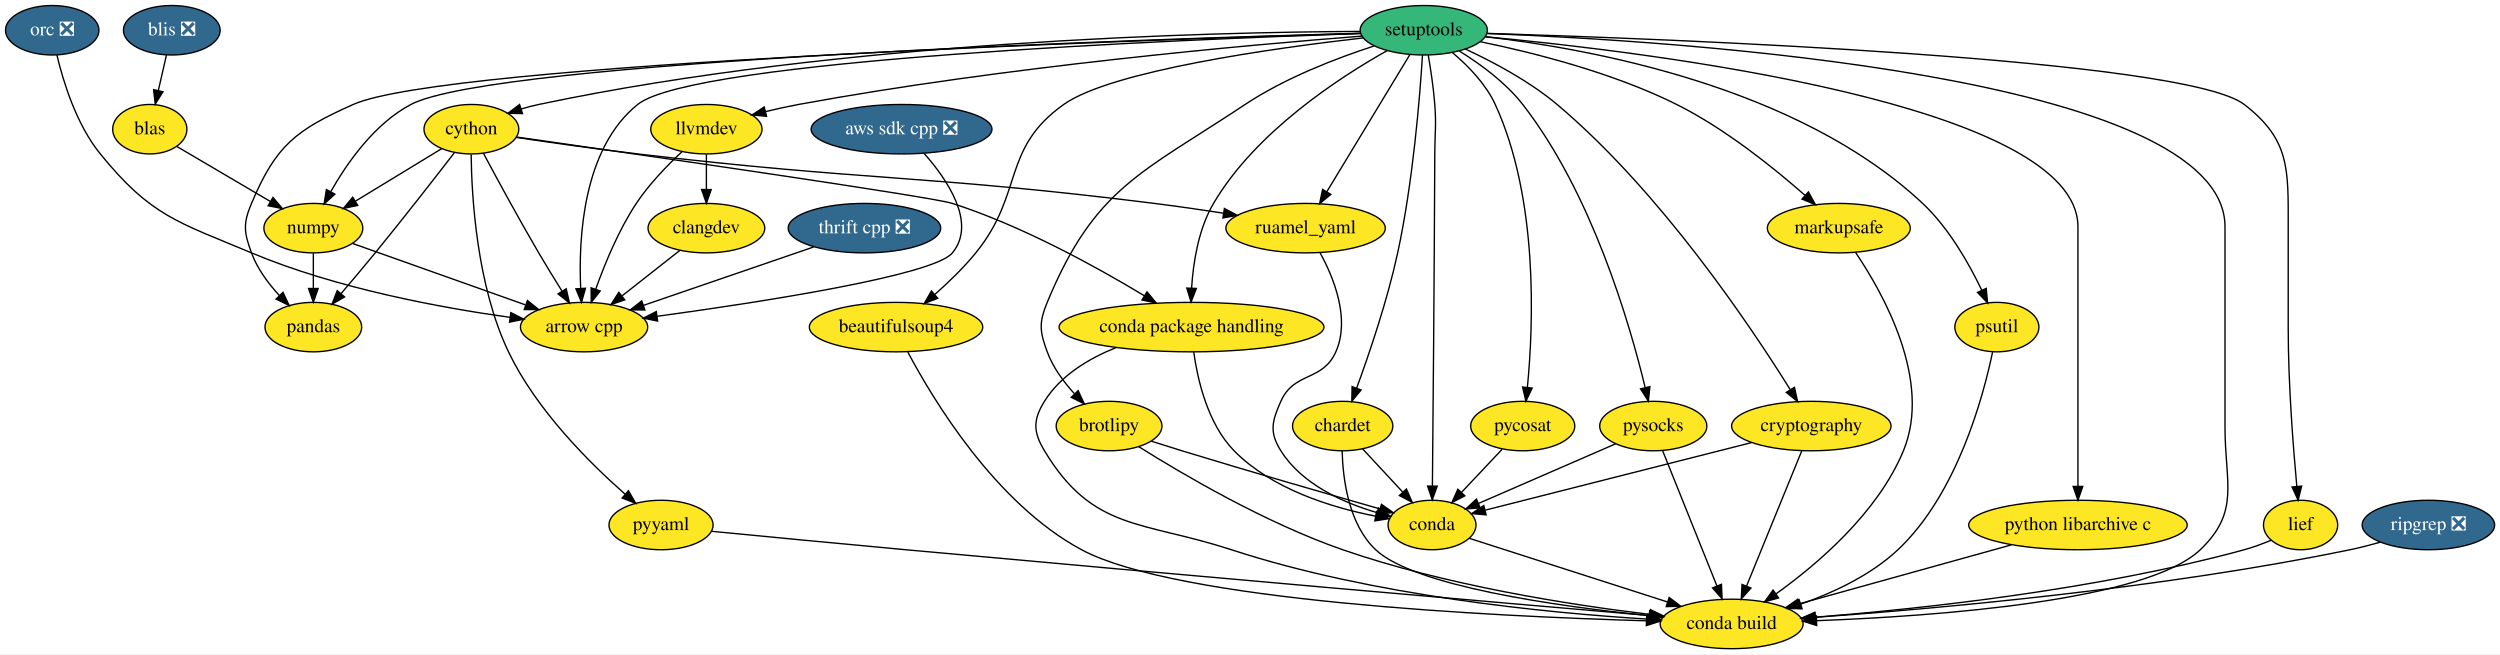
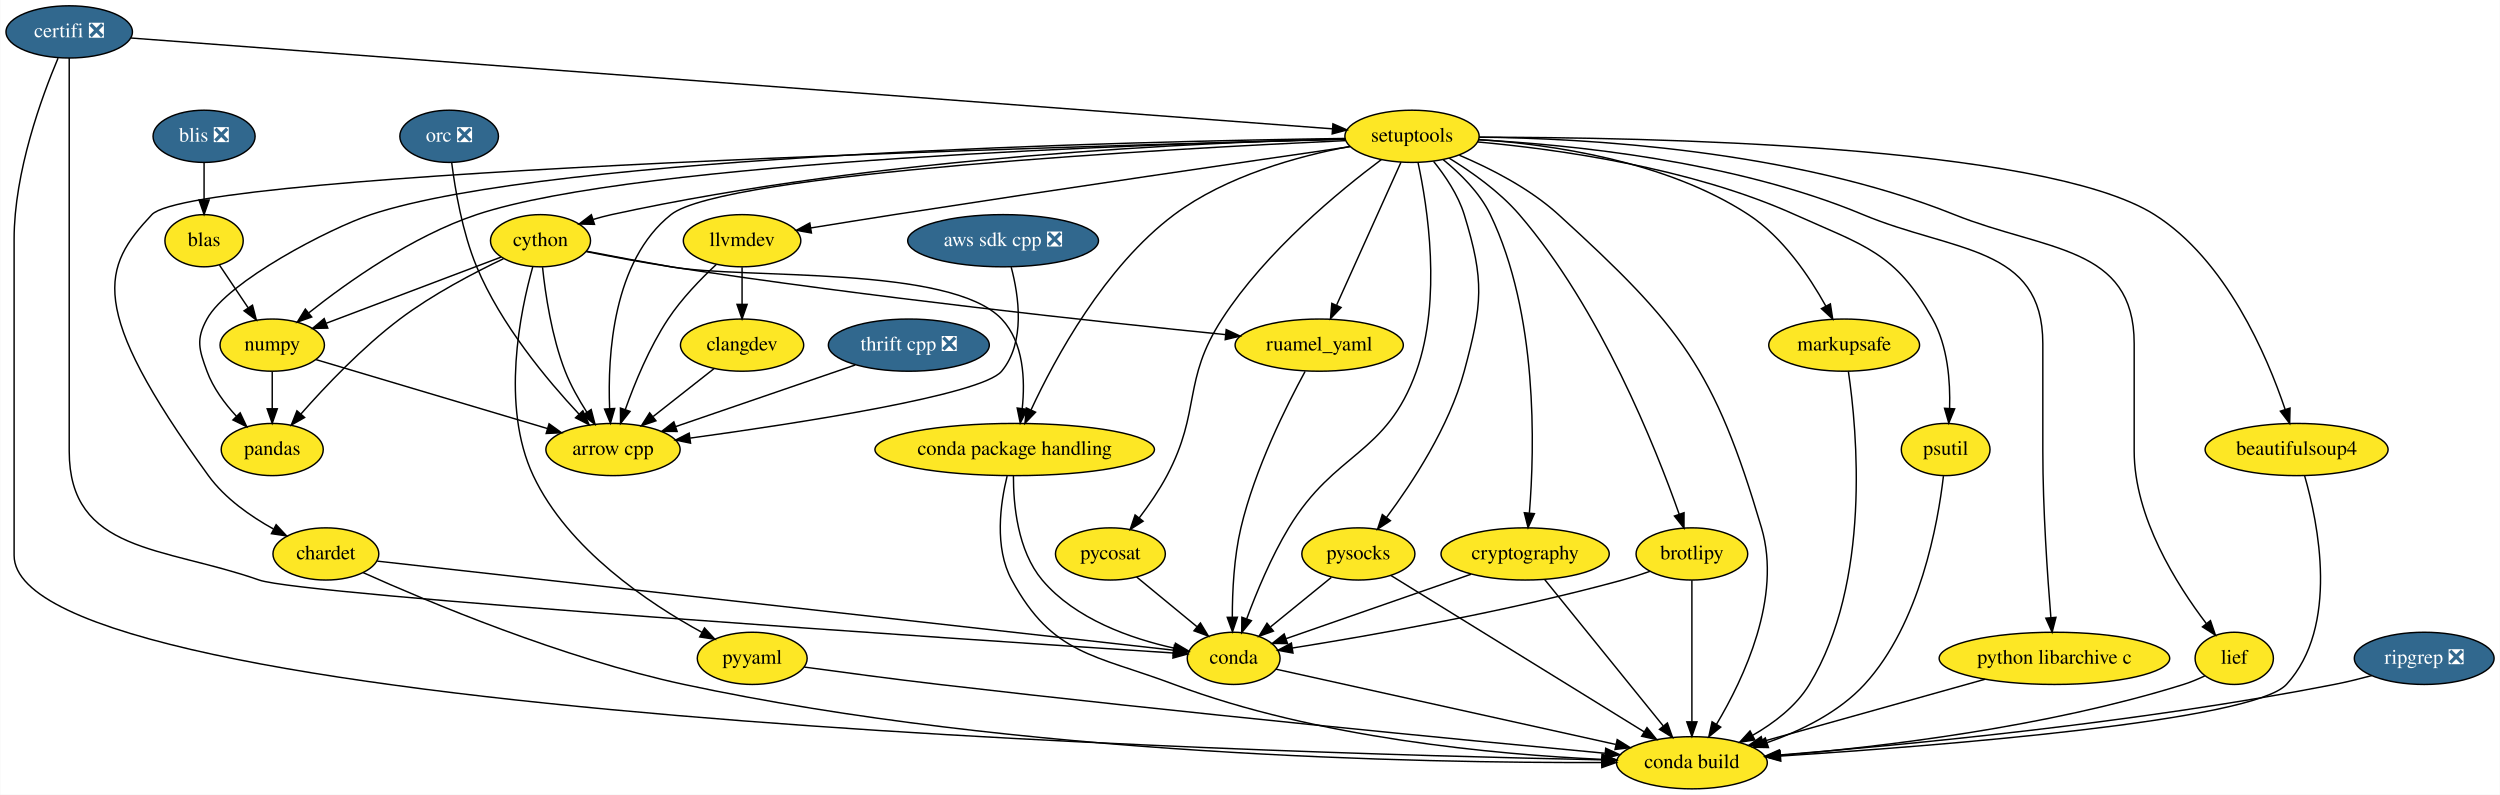
- <svg xmlns="http://www.w3.org/2000/svg" xmlns:xlink="http://www.w3.org/1999/xlink" width="1819pt" height="476pt" viewBox="0.00 0.00 1819.10 476.00">
-   <g id="graph0" class="graph" transform="scale(1 1) rotate(0) translate(4 472)">
-     <polygon fill="white" stroke="transparent" points="-4,4 -4,-472 1815.1,-472 1815.1,4 -4,4" />
+ <svg xmlns="http://www.w3.org/2000/svg" xmlns:xlink="http://www.w3.org/1999/xlink" width="1724pt" height="548pt" viewBox="0.00 0.00 1723.64 548.00">
+   <g id="graph0" class="graph" transform="scale(1 1) rotate(0) translate(4 544)">
+     <polygon fill="white" stroke="transparent" points="-4,4 -4,-544 1719.64,-544 1719.64,4 -4,4" />
    <g id="node1" class="node">
      <g id="a_node1">
        <a xlink:href="https://github.com/conda-forge/arrow-cpp-feedstock" xlink:title="arrow cpp">
-           <ellipse fill="#fde725" stroke="black" cx="421" cy="-234" rx="46.29" ry="18" />
-           <text text-anchor="middle" x="421" y="-230.3" font-family="Times,serif" font-size="14.00">arrow cpp</text>
+           <ellipse fill="#fde725" stroke="black" cx="418.55" cy="-234" rx="46.29" ry="18" />
+           <text text-anchor="middle" x="418.55" y="-230.3" font-family="Times,serif" font-size="14.00">arrow cpp</text>
        </a>
      </g>
    </g>
    <g id="node2" class="node">
      <g id="a_node2">
        <a xlink:href="https://github.com/conda-forge/beautifulsoup4-feedstock" xlink:title="beautifulsoup4">
-           <ellipse fill="#fde725" stroke="black" cx="648" cy="-234" rx="63.09" ry="18" />
-           <text text-anchor="middle" x="648" y="-230.3" font-family="Times,serif" font-size="14.00">beautifulsoup4</text>
+           <ellipse fill="#fde725" stroke="black" cx="1579.55" cy="-234" rx="63.09" ry="18" />
+           <text text-anchor="middle" x="1579.55" y="-230.3" font-family="Times,serif" font-size="14.00">beautifulsoup4</text>
        </a>
      </g>
    </g>
    <g id="node3" class="node">
      <g id="a_node3">
        <a xlink:href="https://github.com/conda-forge/conda-build-feedstock" xlink:title="conda build">
-           <ellipse fill="#fde725" stroke="black" cx="1256" cy="-18" rx="52" ry="18" />
-           <text text-anchor="middle" x="1256" y="-14.3" font-family="Times,serif" font-size="14.00">conda build</text>
+           <ellipse fill="#fde725" stroke="black" cx="1162.55" cy="-18" rx="52" ry="18" />
+           <text text-anchor="middle" x="1162.55" y="-14.3" font-family="Times,serif" font-size="14.00">conda build</text>
        </a>
      </g>
    </g>
    <g id="edge1" class="edge">
-       <path fill="none" stroke="black" d="M656.53,-215.92C674.56,-181.83 720.16,-105.71 783,-72 852.64,-34.65 1082.28,-23.52 1193.94,-20.29" />
-       <polygon fill="black" stroke="black" points="1194.15,-23.78 1204.05,-20.01 1193.95,-16.79 1194.15,-23.78" />
+       <path fill="none" stroke="black" d="M1585.05,-216.03C1594.43,-183.45 1609.16,-111.87 1572.55,-72 1549.35,-46.75 1332.35,-29.66 1223.79,-22.62" />
+       <polygon fill="black" stroke="black" points="1223.84,-19.12 1213.63,-21.97 1223.39,-26.11 1223.84,-19.12" />
    </g>
    <g id="node4" class="node">
      <g id="a_node4">
        <a xlink:href="https://github.com/conda-forge/brotlipy-feedstock" xlink:title="brotlipy">
-           <ellipse fill="#fde725" stroke="black" cx="803" cy="-162" rx="38.5" ry="18" />
-           <text text-anchor="middle" x="803" y="-158.3" font-family="Times,serif" font-size="14.00">brotlipy</text>
+           <ellipse fill="#fde725" stroke="black" cx="1162.55" cy="-162" rx="38.5" ry="18" />
+           <text text-anchor="middle" x="1162.55" y="-158.3" font-family="Times,serif" font-size="14.00">brotlipy</text>
        </a>
      </g>
    </g>
    <g id="edge2" class="edge">
-       <path fill="none" stroke="black" d="M824.6,-146.99C855.99,-127.26 916.66,-91.53 973,-72 1047.74,-46.09 1138.22,-31.96 1196.42,-24.95" />
-       <polygon fill="black" stroke="black" points="1197.02,-28.4 1206.54,-23.76 1196.2,-21.45 1197.02,-28.4" />
+       <path fill="none" stroke="black" d="M1162.55,-143.87C1162.55,-119.67 1162.55,-75.21 1162.55,-46.39" />
+       <polygon fill="black" stroke="black" points="1166.05,-46.19 1162.55,-36.19 1159.05,-46.19 1166.05,-46.19" />
    </g>
    <g id="node5" class="node">
      <g id="a_node5">
        <a xlink:href="https://github.com/conda-forge/conda-feedstock" xlink:title="conda">
-           <ellipse fill="#fde725" stroke="black" cx="1038" cy="-90" rx="32" ry="18" />
-           <text text-anchor="middle" x="1038" y="-86.3" font-family="Times,serif" font-size="14.00">conda</text>
+           <ellipse fill="#fde725" stroke="black" cx="846.55" cy="-90" rx="32" ry="18" />
+           <text text-anchor="middle" x="846.55" y="-86.3" font-family="Times,serif" font-size="14.00">conda</text>
        </a>
      </g>
    </g>
    <g id="edge3" class="edge">
-       <path fill="none" stroke="black" d="M833.78,-150.97C841.06,-148.64 848.79,-146.2 856,-144 905.62,-128.82 963.16,-112.23 1000.04,-101.73" />
-       <polygon fill="black" stroke="black" points="1001.21,-105.04 1009.87,-98.94 999.29,-98.3 1001.21,-105.04" />
+       <path fill="none" stroke="black" d="M1133.57,-149.98C1127.35,-147.82 1120.77,-145.71 1114.55,-144 1035,-122.17 939.86,-105.54 887.01,-97.12" />
+       <polygon fill="black" stroke="black" points="887.45,-93.65 877.02,-95.55 886.36,-100.56 887.45,-93.65" />
    </g>
    <g id="edge4" class="edge">
-       <path fill="none" stroke="black" d="M1065.17,-80.28C1101.25,-68.69 1165.51,-48.06 1209.41,-33.96" />
-       <polygon fill="black" stroke="black" points="1210.55,-37.27 1219,-30.88 1208.41,-30.61 1210.55,-37.27" />
+       <path fill="none" stroke="black" d="M875.71,-82.54C929.04,-70.73 1042.99,-45.48 1110.1,-30.62" />
+       <polygon fill="black" stroke="black" points="1111.05,-33.99 1120.05,-28.41 1109.53,-27.16 1111.05,-33.99" />
    </g>
    <g id="node6" class="node">
      <g id="a_node6">
-         <a xlink:href="https://github.com/conda-forge/chardet-feedstock" xlink:title="chardet">
-           <ellipse fill="#fde725" stroke="black" cx="973" cy="-162" rx="36.5" ry="18" />
-           <text text-anchor="middle" x="973" y="-158.3" font-family="Times,serif" font-size="14.00">chardet</text>
+         <a xlink:href="https://github.com/conda-forge/certifi-feedstock/pull/62" xlink:title="certifi ❎">
+           <ellipse fill="#31688e" stroke="black" cx="43.55" cy="-522" rx="43.59" ry="18" />
+           <text text-anchor="middle" x="43.55" y="-518.3" font-family="Times,serif" font-size="14.00" fill="white">certifi ❎</text>
        </a>
      </g>
    </g>
    <g id="edge5" class="edge">
-       <path fill="none" stroke="black" d="M972.6,-143.93C973.1,-123.77 977.18,-90.64 997,-72 1025.19,-45.5 1128.58,-30.92 1195.9,-24.05" />
-       <polygon fill="black" stroke="black" points="1196.36,-27.52 1205.97,-23.05 1195.67,-20.55 1196.36,-27.52" />
+       <path fill="none" stroke="black" d="M35.86,-503.91C24.75,-477.62 5.55,-425.45 5.55,-379 5.55,-379 5.55,-379 5.55,-161 5.55,-49.7 859.86,-24.83 1100.27,-20.03" />
+       <polygon fill="black" stroke="black" points="1100.65,-23.53 1110.58,-19.83 1100.52,-16.53 1100.65,-23.53" />
    </g>
    <g id="edge6" class="edge">
-       <path fill="none" stroke="black" d="M987.43,-145.46C996.01,-136.22 1007.06,-124.32 1016.64,-114" />
-       <polygon fill="black" stroke="black" points="1019.37,-116.2 1023.61,-106.49 1014.25,-111.44 1019.37,-116.2" />
+       <path fill="none" stroke="black" d="M43.55,-503.95C43.55,-477.29 43.55,-424.11 43.55,-379 43.55,-379 43.55,-379 43.55,-233 43.55,-162.61 108.13,-167.32 174.55,-144 204.37,-133.53 662.66,-102.97 804.82,-93.7" />
+       <polygon fill="black" stroke="black" points="805.14,-97.19 814.89,-93.04 804.68,-90.2 805.14,-97.19" />
    </g>
    <g id="node7" class="node">
      <g id="a_node7">
-         <a xlink:href="https://github.com/conda-forge/cython-feedstock" xlink:title="cython">
-           <ellipse fill="#fde725" stroke="black" cx="339" cy="-378" rx="34.5" ry="18" />
-           <text text-anchor="middle" x="339" y="-374.3" font-family="Times,serif" font-size="14.00">cython</text>
+         <a xlink:href="https://github.com/conda-forge/setuptools-feedstock" xlink:title="setuptools">
+           <ellipse fill="#fde725" stroke="black" cx="969.55" cy="-450" rx="46.29" ry="18" />
+           <text text-anchor="middle" x="969.55" y="-446.3" font-family="Times,serif" font-size="14.00">setuptools</text>
        </a>
      </g>
    </g>
    <g id="edge7" class="edge">
-       <path fill="none" stroke="black" d="M347.77,-360.45C357.38,-342.46 373.37,-312.96 388,-288 393.37,-278.84 399.46,-268.93 404.94,-260.18" />
-       <polygon fill="black" stroke="black" points="407.99,-261.9 410.36,-251.57 402.07,-258.16 407.99,-261.9" />
+       <path fill="none" stroke="black" d="M86.05,-517.79C236.77,-506.39 745.69,-467.92 914.57,-455.16" />
+       <polygon fill="black" stroke="black" points="915.02,-458.63 924.73,-454.39 914.49,-451.65 915.02,-458.63" />
+     </g>
+     <g id="edge8" class="edge">
+       <path fill="none" stroke="black" d="M923.67,-447.03C805,-441.54 494.64,-424.59 458.55,-396 418.48,-364.26 414.74,-299.15 416.22,-262.19" />
+       <polygon fill="black" stroke="black" points="419.72,-262.31 416.78,-252.13 412.73,-261.92 419.72,-262.31" />
+     </g>
+     <g id="edge9" class="edge">
+       <path fill="none" stroke="black" d="M1016.02,-449.36C1127.17,-449.4 1404.77,-444.52 1481.55,-396 1530.98,-364.76 1559.15,-298.69 1571.66,-261.63" />
+       <polygon fill="black" stroke="black" points="1575.02,-262.59 1574.77,-252 1568.36,-260.44 1575.02,-262.59" />
+     </g>
+     <g id="edge10" class="edge">
+       <path fill="none" stroke="black" d="M1002.2,-436.94C1023.39,-427.97 1050.65,-414.15 1070.55,-396 1155.07,-318.9 1178.1,-289.7 1210.55,-180 1224.7,-132.14 1198.49,-76.33 1179.55,-44.58" />
+       <polygon fill="black" stroke="black" points="1182.43,-42.59 1174.2,-35.91 1176.47,-46.26 1182.43,-42.59" />
+     </g>
+     <g id="edge11" class="edge">
+       <path fill="none" stroke="black" d="M995.23,-434.87C1010.69,-425.41 1029.94,-411.81 1043.55,-396 1099.47,-331.03 1137.61,-235.22 1153.8,-189.35" />
+       <polygon fill="black" stroke="black" points="1157.13,-190.43 1157.09,-179.84 1150.51,-188.14 1157.13,-190.43" />
+     </g>
+     <g id="edge12" class="edge">
+       <path fill="none" stroke="black" d="M973.69,-431.92C980.18,-401.81 990.26,-337.78 972.55,-288 951.79,-229.67 916.57,-232.99 884.55,-180 872.45,-159.98 862.27,-135.42 855.5,-117.17" />
+       <polygon fill="black" stroke="black" points="858.79,-115.97 852.1,-107.75 852.21,-118.34 858.79,-115.97" />
    </g>
    <g id="node8" class="node">
      <g id="a_node8">
-         <a xlink:href="https://github.com/conda-forge/numpy-feedstock" xlink:title="numpy">
-           <ellipse fill="#fde725" stroke="black" cx="224" cy="-306" rx="36" ry="18" />
-           <text text-anchor="middle" x="224" y="-302.3" font-family="Times,serif" font-size="14.00">numpy</text>
-         </a>
-       </g>
-     </g>
-     <g id="edge8" class="edge">
-       <path fill="none" stroke="black" d="M317.37,-363.83C299.65,-353.05 274.37,-337.66 254.58,-325.62" />
-       <polygon fill="black" stroke="black" points="256.29,-322.56 245.92,-320.35 252.65,-328.53 256.29,-322.56" />
+         <a xlink:href="https://github.com/conda-forge/chardet-feedstock" xlink:title="chardet">
+           <ellipse fill="#fde725" stroke="black" cx="220.55" cy="-162" rx="36.5" ry="18" />
+           <text text-anchor="middle" x="220.55" y="-158.3" font-family="Times,serif" font-size="14.00">chardet</text>
+         </a>
+       </g>
+     </g>
+     <g id="edge13" class="edge">
+       <path fill="none" stroke="black" d="M923.62,-447.92C748.22,-443.6 128.98,-426.22 100.55,-396 66.57,-359.88 54.91,-332.58 139.55,-216 150.94,-200.31 168.51,-188 184.38,-179.21" />
+       <polygon fill="black" stroke="black" points="186.24,-182.18 193.47,-174.44 182.99,-175.99 186.24,-182.18" />
    </g>
    <g id="node9" class="node">
      <g id="a_node9">
-         <a xlink:href="https://github.com/conda-forge/pandas-feedstock" xlink:title="pandas">
-           <ellipse fill="#fde725" stroke="black" cx="224" cy="-234" rx="35.19" ry="18" />
-           <text text-anchor="middle" x="224" y="-230.3" font-family="Times,serif" font-size="14.00">pandas</text>
-         </a>
-       </g>
-     </g>
-     <g id="edge9" class="edge">
-       <path fill="none" stroke="black" d="M326.79,-361.1C312.95,-343.19 289.65,-313.27 269,-288 260.97,-278.17 251.94,-267.47 244.09,-258.27" />
-       <polygon fill="black" stroke="black" points="246.71,-255.96 237.55,-250.64 241.39,-260.51 246.71,-255.96" />
+         <a xlink:href="https://github.com/conda-forge/cython-feedstock" xlink:title="cython">
+           <ellipse fill="#fde725" stroke="black" cx="368.55" cy="-378" rx="34.5" ry="18" />
+           <text text-anchor="middle" x="368.55" y="-374.3" font-family="Times,serif" font-size="14.00">cython</text>
+         </a>
+       </g>
+     </g>
+     <g id="edge14" class="edge">
+       <path fill="none" stroke="black" d="M923.54,-448.27C828.11,-445.95 602.14,-436.28 417.55,-396 413.39,-395.09 409.1,-393.94 404.86,-392.67" />
+       <polygon fill="black" stroke="black" points="405.77,-389.28 395.17,-389.53 403.61,-395.94 405.77,-389.28" />
    </g>
    <g id="node10" class="node">
      <g id="a_node10">
-         <a xlink:href="https://github.com/conda-forge/pyyaml-feedstock" xlink:title="pyyaml">
-           <ellipse fill="#fde725" stroke="black" cx="477" cy="-90" rx="37.89" ry="18" />
-           <text text-anchor="middle" x="477" y="-86.3" font-family="Times,serif" font-size="14.00">pyyaml</text>
-         </a>
-       </g>
-     </g>
-     <g id="edge10" class="edge">
-       <path fill="none" stroke="black" d="M338.83,-359.62C339.18,-329.05 342.89,-264.32 366,-216 386.2,-173.77 425.02,-135.12 450.97,-112.32" />
-       <polygon fill="black" stroke="black" points="453.28,-114.94 458.57,-105.76 448.71,-109.64 453.28,-114.94" />
+         <a xlink:href="https://github.com/conda-forge/numpy-feedstock" xlink:title="numpy">
+           <ellipse fill="#fde725" stroke="black" cx="183.55" cy="-306" rx="36" ry="18" />
+           <text text-anchor="middle" x="183.55" y="-302.3" font-family="Times,serif" font-size="14.00">numpy</text>
+         </a>
+       </g>
+     </g>
+     <g id="edge15" class="edge">
+       <path fill="none" stroke="black" d="M923.57,-448.06C795.34,-444.99 435.91,-433.21 324.55,-396 280.2,-381.18 235.68,-349.63 208.87,-328.36" />
+       <polygon fill="black" stroke="black" points="210.78,-325.41 200.8,-321.85 206.38,-330.86 210.78,-325.41" />
    </g>
    <g id="node11" class="node">
      <g id="a_node11">
-         <a xlink:href="https://github.com/conda-forge/ruamel_yaml-feedstock" xlink:title="ruamel_yaml">
-           <ellipse fill="#fde725" stroke="black" cx="946" cy="-306" rx="58" ry="18" />
-           <text text-anchor="middle" x="946" y="-302.3" font-family="Times,serif" font-size="14.00">ruamel_yaml</text>
-         </a>
-       </g>
-     </g>
-     <g id="edge11" class="edge">
-       <path fill="none" stroke="black" d="M371.56,-372.03C395.89,-368.41 429.98,-363.54 460,-360 626.72,-340.32 669.42,-344.83 836,-324 852.36,-321.95 870.02,-319.39 886.31,-316.87" />
-       <polygon fill="black" stroke="black" points="886.92,-320.32 896.26,-315.31 885.83,-313.4 886.92,-320.32" />
+         <a xlink:href="https://github.com/conda-forge/pandas-feedstock" xlink:title="pandas">
+           <ellipse fill="#fde725" stroke="black" cx="183.55" cy="-234" rx="35.19" ry="18" />
+           <text text-anchor="middle" x="183.55" y="-230.3" font-family="Times,serif" font-size="14.00">pandas</text>
+         </a>
+       </g>
+     </g>
+     <g id="edge16" class="edge">
+       <path fill="none" stroke="black" d="M923.37,-448.53C785.24,-446.65 376.99,-437.64 251.55,-396 223.29,-386.62 152.87,-350.11 138.55,-324 130.85,-309.97 133.03,-303.02 138.55,-288 142.79,-276.43 150.81,-265.66 158.92,-256.89" />
+       <polygon fill="black" stroke="black" points="161.44,-259.31 165.97,-249.73 156.46,-254.4 161.44,-259.31" />
    </g>
    <g id="node12" class="node">
      <g id="a_node12">
-         <a xlink:href="https://github.com/conda-forge/conda-package-handling-feedstock" xlink:title="conda package handling">
-           <ellipse fill="#fde725" stroke="black" cx="863" cy="-234" rx="96.38" ry="18" />
-           <text text-anchor="middle" x="863" y="-230.3" font-family="Times,serif" font-size="14.00">conda package handling</text>
-         </a>
-       </g>
-     </g>
-     <g id="edge12" class="edge">
-       <path fill="none" stroke="black" d="M371.81,-372.32C455.96,-360.29 673.92,-328.86 689,-324 740.14,-307.53 794.59,-277.38 828.69,-256.78" />
-       <polygon fill="black" stroke="black" points="830.62,-259.7 837.32,-251.5 826.96,-253.73 830.62,-259.7" />
-     </g>
-     <g id="edge13" class="edge">
-       <path fill="none" stroke="black" d="M252.65,-294.82C285.66,-283.09 340.24,-263.7 378.27,-250.18" />
-       <polygon fill="black" stroke="black" points="379.79,-253.36 388.04,-246.71 377.45,-246.76 379.79,-253.36" />
-     </g>
-     <g id="edge14" class="edge">
-       <path fill="none" stroke="black" d="M224,-287.7C224,-279.98 224,-270.71 224,-262.11" />
-       <polygon fill="black" stroke="black" points="227.5,-262.1 224,-252.1 220.5,-262.1 227.5,-262.1" />
-     </g>
-     <g id="edge15" class="edge">
-       <path fill="none" stroke="black" d="M513.47,-85.44C549.44,-81.94 606,-76.5 655,-72 853.05,-53.81 1087.93,-33.45 1196.06,-24.14" />
-       <polygon fill="black" stroke="black" points="1196.46,-27.62 1206.12,-23.28 1195.86,-20.65 1196.46,-27.62" />
-     </g>
-     <g id="edge16" class="edge">
-       <path fill="none" stroke="black" d="M956.6,-288.02C966.6,-269.66 978.62,-239.85 968,-216 958.27,-194.15 937.73,-201.85 928,-180 921.49,-165.38 919.49,-157.55 928,-144 943.26,-119.7 973.14,-106.28 997.9,-99.03" />
-       <polygon fill="black" stroke="black" points="999.05,-102.35 1007.8,-96.37 997.23,-95.59 999.05,-102.35" />
+         <a xlink:href="https://github.com/conda-forge/ruamel_yaml-feedstock" xlink:title="ruamel_yaml">
+           <ellipse fill="#fde725" stroke="black" cx="905.55" cy="-306" rx="58" ry="18" />
+           <text text-anchor="middle" x="905.55" y="-302.3" font-family="Times,serif" font-size="14.00">ruamel_yaml</text>
+         </a>
+       </g>
    </g>
    <g id="edge17" class="edge">
-       <path fill="none" stroke="black" d="M808.06,-219.08C788.12,-211.08 767.64,-198.76 756,-180 747.56,-166.41 747.75,-157.71 756,-144 791.28,-85.41 826.99,-93.24 892,-72 994.91,-38.38 1121.15,-26.05 1194.69,-21.55" />
-       <polygon fill="black" stroke="black" points="1194.93,-25.04 1204.71,-20.97 1194.52,-18.05 1194.93,-25.04" />
-     </g>
-     <g id="edge18" class="edge">
-       <path fill="none" stroke="black" d="M864.59,-215.98C867.32,-196.19 874.62,-163.72 894,-144 921.46,-116.05 964.9,-102.72 996.89,-96.44" />
-       <polygon fill="black" stroke="black" points="997.63,-99.87 1006.84,-94.64 996.38,-92.98 997.63,-99.87" />
+       <path fill="none" stroke="black" d="M961.95,-432.15C950.99,-407.84 930.63,-362.66 917.6,-333.75" />
+       <polygon fill="black" stroke="black" points="920.63,-331.95 913.33,-324.27 914.25,-334.82 920.63,-331.95" />
    </g>
    <g id="node13" class="node">
      <g id="a_node13">
-         <a xlink:href="https://github.com/conda-forge/markupsafe-feedstock" xlink:title="markupsafe">
-           <ellipse fill="#fde725" stroke="black" cx="1334" cy="-306" rx="52" ry="18" />
-           <text text-anchor="middle" x="1334" y="-302.3" font-family="Times,serif" font-size="14.00">markupsafe</text>
-         </a>
-       </g>
-     </g>
-     <g id="edge19" class="edge">
-       <path fill="none" stroke="black" d="M1346.3,-288.14C1366.41,-258.37 1402.06,-194.84 1381,-144 1362.32,-98.9 1318.6,-61.59 1288.17,-39.8" />
-       <polygon fill="black" stroke="black" points="1290.17,-36.93 1279.97,-34.07 1286.16,-42.67 1290.17,-36.93" />
+         <a xlink:href="https://github.com/conda-forge/conda-package-handling-feedstock" xlink:title="conda package handling">
+           <ellipse fill="#fde725" stroke="black" cx="695.55" cy="-234" rx="96.38" ry="18" />
+           <text text-anchor="middle" x="695.55" y="-230.3" font-family="Times,serif" font-size="14.00">conda package handling</text>
+         </a>
+       </g>
+     </g>
+     <g id="edge18" class="edge">
+       <path fill="none" stroke="black" d="M926.61,-443.02C891.29,-436.36 841.37,-422.79 805.55,-396 757.59,-360.15 723.39,-296.98 706.83,-261.36" />
+       <polygon fill="black" stroke="black" points="709.95,-259.75 702.63,-252.09 703.57,-262.64 709.95,-259.75" />
    </g>
    <g id="node14" class="node">
      <g id="a_node14">
-         <a xlink:href="https://github.com/conda-forge/psutil-feedstock" xlink:title="psutil">
-           <ellipse fill="#fde725" stroke="black" cx="1449" cy="-234" rx="30.59" ry="18" />
-           <text text-anchor="middle" x="1449" y="-230.3" font-family="Times,serif" font-size="14.00">psutil</text>
-         </a>
-       </g>
-     </g>
-     <g id="edge20" class="edge">
-       <path fill="none" stroke="black" d="M1445.89,-215.9C1439.12,-183.43 1420.06,-112.47 1377,-72 1357.25,-53.43 1329.93,-40.71 1306.26,-32.4" />
-       <polygon fill="black" stroke="black" points="1307.3,-29.05 1296.71,-29.21 1305.08,-35.69 1307.3,-29.05" />
+         <a xlink:href="https://github.com/conda-forge/markupsafe-feedstock" xlink:title="markupsafe">
+           <ellipse fill="#fde725" stroke="black" cx="1267.55" cy="-306" rx="52" ry="18" />
+           <text text-anchor="middle" x="1267.55" y="-302.3" font-family="Times,serif" font-size="14.00">markupsafe</text>
+         </a>
+       </g>
+     </g>
+     <g id="edge19" class="edge">
+       <path fill="none" stroke="black" d="M1015.47,-447.77C1065.08,-444.45 1144.65,-433.17 1201.55,-396 1225.32,-380.47 1243.62,-353.26 1254.86,-333" />
+       <polygon fill="black" stroke="black" points="1258.05,-334.44 1259.66,-323.97 1251.87,-331.16 1258.05,-334.44" />
    </g>
    <g id="node15" class="node">
      <g id="a_node15">
-         <a xlink:href="https://github.com/conda-forge/pycosat-feedstock" xlink:title="pycosat">
-           <ellipse fill="#fde725" stroke="black" cx="1104" cy="-162" rx="37.89" ry="18" />
-           <text text-anchor="middle" x="1104" y="-158.3" font-family="Times,serif" font-size="14.00">pycosat</text>
-         </a>
-       </g>
-     </g>
-     <g id="edge21" class="edge">
-       <path fill="none" stroke="black" d="M1089.02,-145.12C1080.3,-135.86 1069.14,-124.03 1059.49,-113.79" />
-       <polygon fill="black" stroke="black" points="1061.87,-111.22 1052.46,-106.34 1056.78,-116.02 1061.87,-111.22" />
+         <a xlink:href="https://github.com/conda-forge/psutil-feedstock" xlink:title="psutil">
+           <ellipse fill="#fde725" stroke="black" cx="1337.55" cy="-234" rx="30.59" ry="18" />
+           <text text-anchor="middle" x="1337.55" y="-230.3" font-family="Times,serif" font-size="14.00">psutil</text>
+         </a>
+       </g>
+     </g>
+     <g id="edge20" class="edge">
+       <path fill="none" stroke="black" d="M1014.86,-446.09C1068.99,-441.23 1161.3,-428.55 1233.55,-396 1281.85,-374.24 1302.61,-370.2 1328.55,-324 1339.03,-305.32 1340.83,-280.93 1340.26,-262.41" />
+       <polygon fill="black" stroke="black" points="1343.75,-262.06 1339.7,-252.27 1336.76,-262.45 1343.75,-262.06" />
    </g>
    <g id="node16" class="node">
      <g id="a_node16">
-         <a xlink:href="https://github.com/conda-forge/pysocks-feedstock" xlink:title="pysocks">
-           <ellipse fill="#fde725" stroke="black" cx="1199" cy="-162" rx="39" ry="18" />
-           <text text-anchor="middle" x="1199" y="-158.3" font-family="Times,serif" font-size="14.00">pysocks</text>
-         </a>
-       </g>
-     </g>
-     <g id="edge22" class="edge">
-       <path fill="none" stroke="black" d="M1205.76,-144.15C1215.52,-119.84 1233.66,-74.66 1245.26,-45.75" />
-       <polygon fill="black" stroke="black" points="1248.59,-46.85 1249.07,-36.27 1242.1,-44.24 1248.59,-46.85" />
-     </g>
-     <g id="edge23" class="edge">
-       <path fill="none" stroke="black" d="M1171.69,-149.13C1144.2,-137.18 1101.74,-118.71 1072.07,-105.81" />
-       <polygon fill="black" stroke="black" points="1073.1,-102.45 1062.54,-101.67 1070.31,-108.87 1073.1,-102.45" />
+         <a xlink:href="https://github.com/conda-forge/pycosat-feedstock" xlink:title="pycosat">
+           <ellipse fill="#fde725" stroke="black" cx="761.55" cy="-162" rx="37.89" ry="18" />
+           <text text-anchor="middle" x="761.55" y="-158.3" font-family="Times,serif" font-size="14.00">pycosat</text>
+         </a>
+       </g>
+     </g>
+     <g id="edge21" class="edge">
+       <path fill="none" stroke="black" d="M948.45,-433.99C919.8,-412.6 868.74,-370.74 838.55,-324 810.93,-281.26 824.33,-260.98 800.55,-216 795.2,-205.9 788.08,-195.6 781.39,-186.8" />
+       <polygon fill="black" stroke="black" points="784.1,-184.58 775.17,-178.87 778.59,-188.9 784.1,-184.58" />
    </g>
    <g id="node17" class="node">
      <g id="a_node17">
-         <a xlink:href="https://github.com/conda-forge/python-libarchive-c-feedstock" xlink:title="python libarchive c">
-           <ellipse fill="#fde725" stroke="black" cx="1508" cy="-90" rx="79.5" ry="18" />
-           <text text-anchor="middle" x="1508" y="-86.3" font-family="Times,serif" font-size="14.00">python libarchive c</text>
-         </a>
-       </g>
-     </g>
-     <g id="edge24" class="edge">
-       <path fill="none" stroke="black" d="M1459.71,-75.59C1415.33,-63.26 1349.86,-45.07 1305.19,-32.67" />
-       <polygon fill="black" stroke="black" points="1306.01,-29.26 1295.44,-29.95 1304.14,-36 1306.01,-29.26" />
+         <a xlink:href="https://github.com/conda-forge/pysocks-feedstock" xlink:title="pysocks">
+           <ellipse fill="#fde725" stroke="black" cx="932.55" cy="-162" rx="39" ry="18" />
+           <text text-anchor="middle" x="932.55" y="-158.3" font-family="Times,serif" font-size="14.00">pysocks</text>
+         </a>
+       </g>
+     </g>
+     <g id="edge22" class="edge">
+       <path fill="none" stroke="black" d="M984.41,-432.71C992.36,-422.86 1001.36,-409.61 1005.55,-396 1019.65,-350.12 1018.08,-334.33 1005.55,-288 995.2,-249.76 969.91,-211.22 952.01,-187.24" />
+       <polygon fill="black" stroke="black" points="954.64,-184.92 945.79,-179.1 949.08,-189.17 954.64,-184.92" />
    </g>
    <g id="node18" class="node">
      <g id="a_node18">
-         <a xlink:href="https://github.com/conda-forge/setuptools-feedstock" xlink:title="setuptools">
-           <ellipse fill="#35b779" stroke="black" cx="1032" cy="-450" rx="46.29" ry="18" />
-           <text text-anchor="middle" x="1032" y="-446.3" font-family="Times,serif" font-size="14.00">setuptools</text>
-         </a>
-       </g>
-     </g>
-     <g id="edge25" class="edge">
-       <path fill="none" stroke="black" d="M985.81,-447.61C857.01,-443.35 500.67,-428.68 460,-396 420.21,-364.02 416.85,-299 418.53,-262.12" />
-       <polygon fill="black" stroke="black" points="422.02,-262.28 419.14,-252.08 415.04,-261.85 422.02,-262.28" />
-     </g>
-     <g id="edge26" class="edge">
-       <path fill="none" stroke="black" d="M987.88,-444.44C922.65,-436.97 804.47,-420.49 770,-396 724.52,-363.68 741.2,-331.29 706,-288 697.24,-277.23 686.28,-266.64 676.25,-257.8" />
-       <polygon fill="black" stroke="black" points="678.33,-254.97 668.46,-251.11 673.77,-260.28 678.33,-254.97" />
-     </g>
-     <g id="edge27" class="edge">
-       <path fill="none" stroke="black" d="M1078.23,-447.62C1216.13,-442.28 1615,-417.29 1615,-307 1615,-307 1615,-307 1615,-161 1615,-120.64 1626.18,-99.88 1597,-72 1557.99,-34.72 1405.07,-23.66 1317.84,-20.38" />
-       <polygon fill="black" stroke="black" points="1317.91,-16.88 1307.8,-20.03 1317.67,-23.88 1317.91,-16.88" />
-     </g>
-     <g id="edge28" class="edge">
-       <path fill="none" stroke="black" d="M995.91,-438.59C968.71,-429.76 931.24,-415.42 902,-396 826.6,-345.93 792.64,-335.62 758,-252 751.88,-237.22 752.48,-231.02 758,-216 762.14,-204.72 769.87,-194.2 777.76,-185.56" />
-       <polygon fill="black" stroke="black" points="780.48,-187.78 784.96,-178.17 775.47,-182.89 780.48,-187.78" />
-     </g>
-     <g id="edge29" class="edge">
-       <path fill="none" stroke="black" d="M1035.25,-431.89C1037.05,-421.54 1039.09,-408.06 1040,-396 1041.2,-380.04 1040.06,-376 1040,-360 1039.67,-271.64 1038.74,-166.96 1038.27,-118.35" />
-       <polygon fill="black" stroke="black" points="1041.77,-118.27 1038.17,-108.31 1034.77,-118.34 1041.77,-118.27" />
-     </g>
-     <g id="edge30" class="edge">
-       <path fill="none" stroke="black" d="M1031.06,-431.9C1029.21,-402.3 1024.22,-339.71 1013,-288 1005.49,-253.36 992.33,-214.66 983.17,-189.63" />
-       <polygon fill="black" stroke="black" points="986.4,-188.26 979.63,-180.1 979.83,-190.7 986.4,-188.26" />
-     </g>
-     <g id="edge31" class="edge">
-       <path fill="none" stroke="black" d="M985.75,-449.16C879.13,-448.67 608.35,-442.51 388,-396 383.84,-395.12 379.54,-393.99 375.3,-392.72" />
-       <polygon fill="black" stroke="black" points="376.2,-389.34 365.61,-389.59 374.05,-396 376.2,-389.34" />
-     </g>
-     <g id="edge32" class="edge">
-       <path fill="none" stroke="black" d="M986.04,-447.83C834.38,-443.67 356.01,-428.12 295,-396 268.61,-382.11 248.66,-353.67 236.73,-332.66" />
-       <polygon fill="black" stroke="black" points="239.67,-330.73 231.82,-323.61 233.51,-334.07 239.67,-330.73" />
-     </g>
-     <g id="edge33" class="edge">
-       <path fill="none" stroke="black" d="M986.06,-447.72C829.06,-443.08 319.88,-425.85 253,-396 211.1,-377.3 196.85,-366.27 179,-324 172.78,-309.26 173.48,-303.02 179,-288 183.25,-276.43 191.27,-265.66 199.37,-256.89" />
-       <polygon fill="black" stroke="black" points="201.9,-259.31 206.42,-249.73 196.91,-254.4 201.9,-259.31" />
-     </g>
-     <g id="edge34" class="edge">
-       <path fill="none" stroke="black" d="M1021.8,-432.15C1006.86,-407.49 978.93,-361.37 961.46,-332.53" />
-       <polygon fill="black" stroke="black" points="964.36,-330.57 956.19,-323.82 958.38,-334.19 964.36,-330.57" />
-     </g>
-     <g id="edge35" class="edge">
-       <path fill="none" stroke="black" d="M1005.48,-435.25C970.45,-415.6 909.61,-376.03 879,-324 868.02,-305.34 864.23,-280.95 863.06,-262.42" />
-       <polygon fill="black" stroke="black" points="866.55,-262.13 862.65,-252.28 859.56,-262.41 866.55,-262.13" />
-     </g>
-     <g id="edge36" class="edge">
-       <path fill="none" stroke="black" d="M1073.06,-441.67C1111.43,-433.79 1169.61,-419.18 1216,-396 1251.32,-378.36 1286.81,-349.77 1309.5,-329.77" />
-       <polygon fill="black" stroke="black" points="1311.86,-332.36 1316.98,-323.09 1307.19,-327.15 1311.86,-332.36" />
-     </g>
-     <g id="edge37" class="edge">
-       <path fill="none" stroke="black" d="M1076.78,-445.27C1151.89,-436.73 1303.95,-409.36 1395,-324 1414.06,-306.13 1428.82,-280.06 1438.05,-260.75" />
-       <polygon fill="black" stroke="black" points="1441.25,-262.16 1442.25,-251.61 1434.89,-259.24 1441.25,-262.16" />
-     </g>
-     <g id="edge38" class="edge">
-       <path fill="none" stroke="black" d="M1052.83,-433.74C1064.11,-424.24 1077.11,-410.99 1084,-396 1115.56,-327.33 1111.8,-235.33 1107.39,-190.23" />
-       <polygon fill="black" stroke="black" points="1110.85,-189.65 1106.31,-180.08 1103.89,-190.39 1110.85,-189.65" />
-     </g>
-     <g id="edge39" class="edge">
-       <path fill="none" stroke="black" d="M1057.8,-434.91C1072.95,-425.54 1091.51,-412.04 1104,-396 1154.43,-331.25 1182,-236.06 1193.11,-189.97" />
-       <polygon fill="black" stroke="black" points="1196.54,-190.66 1195.41,-180.13 1189.73,-189.07 1196.54,-190.66" />
-     </g>
-     <g id="edge40" class="edge">
-       <path fill="none" stroke="black" d="M1076.78,-445.28C1195.27,-434.19 1508,-396.47 1508,-307 1508,-307 1508,-307 1508,-233 1508,-193 1508,-146.65 1508,-118.08" />
-       <polygon fill="black" stroke="black" points="1511.5,-118.05 1508,-108.05 1504.5,-118.05 1511.5,-118.05" />
+         <a xlink:href="https://github.com/conda-forge/python-libarchive-c-feedstock" xlink:title="python libarchive c">
+           <ellipse fill="#fde725" stroke="black" cx="1412.55" cy="-90" rx="79.5" ry="18" />
+           <text text-anchor="middle" x="1412.55" y="-86.3" font-family="Times,serif" font-size="14.00">python libarchive c</text>
+         </a>
+       </g>
+     </g>
+     <g id="edge23" class="edge">
+       <path fill="none" stroke="black" d="M1015.35,-447.61C1077.63,-444.3 1191.47,-433.21 1280.55,-396 1343.14,-369.85 1404.55,-374.84 1404.55,-307 1404.55,-307 1404.55,-307 1404.55,-233 1404.55,-192.93 1407.76,-146.61 1410.11,-118.05" />
+       <polygon fill="black" stroke="black" points="1413.61,-118.29 1410.97,-108.03 1406.63,-117.7 1413.61,-118.29" />
    </g>
    <g id="node19" class="node">
      <g id="a_node19">
        <a xlink:href="https://github.com/conda-forge/llvmdev-feedstock" xlink:title="llvmdev">
-           <ellipse fill="#fde725" stroke="black" cx="510" cy="-378" rx="40.5" ry="18" />
-           <text text-anchor="middle" x="510" y="-374.3" font-family="Times,serif" font-size="14.00">llvmdev</text>
-         </a>
-       </g>
-     </g>
-     <g id="edge41" class="edge">
-       <path fill="none" stroke="black" d="M987.14,-445.76C905.2,-439.4 725.99,-423.45 577,-396 569.2,-394.56 560.96,-392.73 553.03,-390.81" />
-       <polygon fill="black" stroke="black" points="553.76,-387.39 543.21,-388.35 552.06,-394.18 553.76,-387.39" />
+           <ellipse fill="#fde725" stroke="black" cx="507.55" cy="-378" rx="40.5" ry="18" />
+           <text text-anchor="middle" x="507.55" y="-374.3" font-family="Times,serif" font-size="14.00">llvmdev</text>
+         </a>
+       </g>
+     </g>
+     <g id="edge24" class="edge">
+       <path fill="none" stroke="black" d="M926.93,-442.86C859.96,-433.16 726.01,-413.61 612.55,-396 593.7,-393.07 572.96,-389.74 554.93,-386.81" />
+       <polygon fill="black" stroke="black" points="555.38,-383.33 544.95,-385.18 554.25,-390.24 555.38,-383.33" />
    </g>
    <g id="node20" class="node">
      <g id="a_node20">
        <a xlink:href="https://github.com/conda-forge/cryptography-feedstock" xlink:title="cryptography">
-           <ellipse fill="#fde725" stroke="black" cx="1314" cy="-162" rx="58" ry="18" />
-           <text text-anchor="middle" x="1314" y="-158.3" font-family="Times,serif" font-size="14.00">cryptography</text>
-         </a>
-       </g>
-     </g>
-     <g id="edge42" class="edge">
-       <path fill="none" stroke="black" d="M1062.36,-436.27C1082.52,-426.92 1108.89,-412.93 1129,-396 1204.22,-332.66 1269.88,-234.66 1298.59,-188.59" />
-       <polygon fill="black" stroke="black" points="1301.72,-190.18 1303.99,-179.84 1295.76,-186.51 1301.72,-190.18" />
+           <ellipse fill="#fde725" stroke="black" cx="1047.55" cy="-162" rx="58" ry="18" />
+           <text text-anchor="middle" x="1047.55" y="-158.3" font-family="Times,serif" font-size="14.00">cryptography</text>
+         </a>
+       </g>
+     </g>
+     <g id="edge25" class="edge">
+       <path fill="none" stroke="black" d="M991.08,-433.86C1002.75,-424.4 1016.25,-411.15 1023.55,-396 1056.38,-327.79 1054.16,-235.58 1050.49,-190.34" />
+       <polygon fill="black" stroke="black" points="1053.96,-189.79 1049.58,-180.15 1046.99,-190.42 1053.96,-189.79" />
    </g>
    <g id="node21" class="node">
      <g id="a_node21">
        <a xlink:href="https://github.com/conda-forge/lief-feedstock" xlink:title="lief">
-           <ellipse fill="#fde725" stroke="black" cx="1670" cy="-90" rx="27" ry="18" />
-           <text text-anchor="middle" x="1670" y="-86.3" font-family="Times,serif" font-size="14.00">lief</text>
-         </a>
-       </g>
-     </g>
-     <g id="edge43" class="edge">
-       <path fill="none" stroke="black" d="M1078.24,-447.73C1210.84,-443.69 1585.7,-429.41 1629,-396 1662.28,-370.32 1661,-349.03 1661,-307 1661,-307 1661,-307 1661,-233 1661,-192.92 1664.62,-146.59 1667.26,-118.05" />
-       <polygon fill="black" stroke="black" points="1670.75,-118.31 1668.22,-108.03 1663.79,-117.65 1670.75,-118.31" />
-     </g>
-     <g id="edge44" class="edge">
-       <path fill="none" stroke="black" d="M492.24,-361.63C481.57,-351.71 468.31,-338.05 459,-324 446.09,-304.5 435.98,-279.89 429.45,-261.49" />
-       <polygon fill="black" stroke="black" points="432.74,-260.31 426.19,-251.98 426.12,-262.58 432.74,-260.31" />
+           <ellipse fill="#fde725" stroke="black" cx="1536.55" cy="-90" rx="27" ry="18" />
+           <text text-anchor="middle" x="1536.55" y="-86.3" font-family="Times,serif" font-size="14.00">lief</text>
+         </a>
+       </g>
+     </g>
+     <g id="edge26" class="edge">
+       <path fill="none" stroke="black" d="M1015.67,-449.44C1088.13,-448.62 1231.87,-440.82 1343.55,-396 1406.5,-370.73 1467.55,-374.84 1467.55,-307 1467.55,-307 1467.55,-307 1467.55,-233 1467.55,-187.24 1496.89,-140.78 1517.3,-113.99" />
+       <polygon fill="black" stroke="black" points="1520.15,-116.03 1523.57,-106.01 1514.64,-111.71 1520.15,-116.03" />
+     </g>
+     <g id="edge27" class="edge">
+       <path fill="none" stroke="black" d="M246.19,-149.14C290.32,-129.32 383.98,-89.9 467.55,-72 696.92,-22.88 977.43,-17.76 1100.11,-18.17" />
+       <polygon fill="black" stroke="black" points="1100.41,-21.67 1110.42,-18.22 1100.44,-14.67 1100.41,-21.67" />
+     </g>
+     <g id="edge28" class="edge">
+       <path fill="none" stroke="black" d="M256,-157.04C364.1,-144.95 689.23,-108.59 805.03,-95.64" />
+       <polygon fill="black" stroke="black" points="805.7,-99.09 815.25,-94.5 804.92,-92.13 805.7,-99.09" />
+     </g>
+     <g id="edge29" class="edge">
+       <path fill="none" stroke="black" d="M369.95,-359.75C371.87,-341.43 376.21,-311.88 385.55,-288 389.36,-278.26 394.98,-268.33 400.51,-259.74" />
+       <polygon fill="black" stroke="black" points="403.49,-261.59 406.16,-251.34 397.68,-257.69 403.49,-261.59" />
+     </g>
+     <g id="edge30" class="edge">
+       <path fill="none" stroke="black" d="M341.25,-366.67C309.37,-354.61 256.47,-334.59 220.82,-321.1" />
+       <polygon fill="black" stroke="black" points="221.85,-317.75 211.26,-317.49 219.37,-324.3 221.85,-317.75" />
+     </g>
+     <g id="edge31" class="edge">
+       <path fill="none" stroke="black" d="M343.02,-365.59C322.72,-355.93 294.08,-340.97 271.55,-324 245.73,-304.55 220.2,-277.66 203.35,-258.53" />
+       <polygon fill="black" stroke="black" points="205.88,-256.11 196.68,-250.86 200.59,-260.7 205.88,-256.11" />
+     </g>
+     <g id="edge33" class="edge">
+       <path fill="none" stroke="black" d="M400.11,-370.49C417.33,-367.07 439.06,-362.99 458.55,-360 594.14,-339.18 753.97,-321.99 841.03,-313.24" />
+       <polygon fill="black" stroke="black" points="841.42,-316.72 851.02,-312.25 840.73,-309.76 841.42,-316.72" />
+     </g>
+     <g id="edge34" class="edge">
+       <path fill="none" stroke="black" d="M400.16,-370.79C417.4,-367.46 439.12,-363.37 458.55,-360 509.09,-351.24 651.3,-361.27 686.55,-324 701.83,-307.84 702.83,-281.89 700.74,-262.18" />
+       <polygon fill="black" stroke="black" points="704.21,-261.68 699.38,-252.24 697.27,-262.63 704.21,-261.68" />
    </g>
    <g id="node22" class="node">
      <g id="a_node22">
-         <a xlink:href="https://github.com/conda-forge/clangdev-feedstock" xlink:title="clangdev">
-           <ellipse fill="#fde725" stroke="black" cx="510" cy="-306" rx="42.49" ry="18" />
-           <text text-anchor="middle" x="510" y="-302.3" font-family="Times,serif" font-size="14.00">clangdev</text>
-         </a>
-       </g>
+         <a xlink:href="https://github.com/conda-forge/pyyaml-feedstock" xlink:title="pyyaml">
+           <ellipse fill="#fde725" stroke="black" cx="514.55" cy="-90" rx="37.89" ry="18" />
+           <text text-anchor="middle" x="514.55" y="-86.3" font-family="Times,serif" font-size="14.00">pyyaml</text>
+         </a>
+       </g>
+     </g>
+     <g id="edge32" class="edge">
+       <path fill="none" stroke="black" d="M363.21,-360C354.64,-329.48 340.93,-264.08 363.55,-216 387.45,-165.18 443.28,-127.94 479.94,-107.89" />
+       <polygon fill="black" stroke="black" points="481.64,-110.95 488.82,-103.16 478.35,-104.77 481.64,-110.95" />
+     </g>
+     <g id="edge35" class="edge">
+       <path fill="none" stroke="black" d="M213.79,-295.99C254.29,-283.93 326.5,-262.42 373.44,-248.44" />
+       <polygon fill="black" stroke="black" points="374.47,-251.78 383.05,-245.57 372.47,-245.07 374.47,-251.78" />
+     </g>
+     <g id="edge36" class="edge">
+       <path fill="none" stroke="black" d="M183.55,-287.7C183.55,-279.98 183.55,-270.71 183.55,-262.11" />
+       <polygon fill="black" stroke="black" points="187.05,-262.1 183.55,-252.1 180.05,-262.1 187.05,-262.1" />
+     </g>
+     <g id="edge38" class="edge">
+       <path fill="none" stroke="black" d="M895.82,-287.87C883.05,-264.39 861.11,-220.49 851.55,-180 846.77,-159.79 845.63,-136.32 845.62,-118.56" />
+       <polygon fill="black" stroke="black" points="849.12,-118.36 845.74,-108.32 842.13,-118.28 849.12,-118.36" />
+     </g>
+     <g id="edge39" class="edge">
+       <path fill="none" stroke="black" d="M690.34,-215.74C685.69,-196.89 681.33,-166.38 693.55,-144 721.9,-92.06 750.15,-92.81 805.55,-72 904.22,-34.93 1027.37,-23.69 1100.22,-20.35" />
+       <polygon fill="black" stroke="black" points="1100.75,-23.83 1110.6,-19.91 1100.46,-16.83 1100.75,-23.83" />
+     </g>
+     <g id="edge40" class="edge">
+       <path fill="none" stroke="black" d="M694.68,-215.88C694.61,-196.29 697.45,-164.31 714.55,-144 737.31,-116.96 775.88,-103.59 805.46,-97.05" />
+       <polygon fill="black" stroke="black" points="806.41,-100.43 815.51,-95.02 805.02,-93.57 806.41,-100.43" />
+     </g>
+     <g id="edge41" class="edge">
+       <path fill="none" stroke="black" d="M1270.45,-287.94C1276.47,-247.19 1286.38,-142.33 1243.55,-72 1234.43,-57.02 1219.28,-45.45 1204.54,-36.99" />
+       <polygon fill="black" stroke="black" points="1205.94,-33.77 1195.47,-32.13 1202.63,-39.94 1205.94,-33.77" />
+     </g>
+     <g id="edge42" class="edge">
+       <path fill="none" stroke="black" d="M1336.01,-215.69C1332.27,-183.48 1320,-113.83 1281.55,-72 1263.8,-52.69 1237.72,-40.01 1214.5,-31.9" />
+       <polygon fill="black" stroke="black" points="1215.34,-28.49 1204.75,-28.7 1213.16,-35.14 1215.34,-28.49" />
+     </g>
+     <g id="edge43" class="edge">
+       <path fill="none" stroke="black" d="M779.57,-146.15C791.68,-136.18 807.81,-122.9 821.2,-111.87" />
+       <polygon fill="black" stroke="black" points="823.63,-114.4 829.13,-105.35 819.18,-109 823.63,-114.4" />
+     </g>
+     <g id="edge44" class="edge">
+       <path fill="none" stroke="black" d="M955.02,-147.13C995.8,-121.95 1082.14,-68.64 1129.59,-39.35" />
+       <polygon fill="black" stroke="black" points="1131.59,-42.23 1138.26,-34 1127.91,-36.27 1131.59,-42.23" />
    </g>
    <g id="edge45" class="edge">
-       <path fill="none" stroke="black" d="M510,-359.7C510,-351.98 510,-342.71 510,-334.11" />
-       <polygon fill="black" stroke="black" points="513.5,-334.1 510,-324.1 506.5,-334.1 513.5,-334.1" />
+       <path fill="none" stroke="black" d="M913.89,-145.81C901.61,-135.82 885.39,-122.62 871.95,-111.68" />
+       <polygon fill="black" stroke="black" points="873.96,-108.8 864,-105.21 869.54,-114.23 873.96,-108.8" />
    </g>
    <g id="edge46" class="edge">
-       <path fill="none" stroke="black" d="M1307,-143.87C1297.03,-119.46 1278.64,-74.43 1266.88,-45.64" />
-       <polygon fill="black" stroke="black" points="1270.04,-44.12 1263.02,-36.19 1263.56,-46.77 1270.04,-44.12" />
+       <path fill="none" stroke="black" d="M1364.64,-75.59C1320.61,-63.26 1255.66,-45.07 1211.35,-32.67" />
+       <polygon fill="black" stroke="black" points="1212.24,-29.28 1201.67,-29.95 1210.36,-36.02 1212.24,-29.28" />
    </g>
    <g id="edge47" class="edge">
-       <path fill="none" stroke="black" d="M1270.57,-149.99C1217.31,-136.48 1127.84,-113.79 1076.8,-100.84" />
-       <polygon fill="black" stroke="black" points="1077.37,-97.37 1066.82,-98.31 1075.65,-104.16 1077.37,-97.37" />
-     </g>
-     <g id="edge48" class="edge">
-       <path fill="none" stroke="black" d="M1648.65,-78.96C1642.43,-76.36 1635.54,-73.79 1629,-72 1521.45,-42.57 1391.72,-28.83 1317.06,-22.94" />
-       <polygon fill="black" stroke="black" points="1317.13,-19.43 1306.89,-22.16 1316.6,-26.41 1317.13,-19.43" />
-     </g>
-     <g id="edge50" class="edge">
-       <path fill="none" stroke="black" d="M490.69,-289.81C478.41,-280.15 462.32,-267.5 448.69,-256.78" />
-       <polygon fill="black" stroke="black" points="450.61,-253.83 440.58,-250.4 446.28,-259.33 450.61,-253.83" />
+       <path fill="none" stroke="black" d="M489.79,-361.63C479.12,-351.71 465.85,-338.05 456.55,-324 443.63,-304.5 433.53,-279.89 426.99,-261.49" />
+       <polygon fill="black" stroke="black" points="430.29,-260.31 423.74,-251.98 423.67,-262.58 430.29,-260.31" />
    </g>
    <g id="node23" class="node">
      <g id="a_node23">
-         <a xlink:href="https://github.com/conda-forge/thrift-cpp-feedstock/pull/47" xlink:title="thrift cpp ❎">
-           <ellipse fill="#31688e" stroke="black" cx="625" cy="-306" rx="55.49" ry="18" />
-           <text text-anchor="middle" x="625" y="-302.3" font-family="Times,serif" font-size="14.00" fill="white">thrift cpp ❎</text>
-         </a>
-       </g>
+         <a xlink:href="https://github.com/conda-forge/clangdev-feedstock" xlink:title="clangdev">
+           <ellipse fill="#fde725" stroke="black" cx="507.55" cy="-306" rx="42.49" ry="18" />
+           <text text-anchor="middle" x="507.55" y="-302.3" font-family="Times,serif" font-size="14.00">clangdev</text>
+         </a>
+       </g>
+     </g>
+     <g id="edge48" class="edge">
+       <path fill="none" stroke="black" d="M507.55,-359.7C507.55,-351.98 507.55,-342.71 507.55,-334.11" />
+       <polygon fill="black" stroke="black" points="511.05,-334.1 507.55,-324.1 504.05,-334.1 511.05,-334.1" />
    </g>
    <g id="edge49" class="edge">
-       <path fill="none" stroke="black" d="M588.06,-292.32C553.17,-280.35 500.86,-262.4 464.08,-249.78" />
-       <polygon fill="black" stroke="black" points="465.22,-246.47 454.62,-246.54 462.95,-253.09 465.22,-246.47" />
+       <path fill="none" stroke="black" d="M1060.96,-144.43C1081.13,-119.53 1119.38,-72.3 1142.76,-43.43" />
+       <polygon fill="black" stroke="black" points="1145.64,-45.44 1149.21,-35.46 1140.2,-41.03 1145.64,-45.44" />
+     </g>
+     <g id="edge50" class="edge">
+       <path fill="none" stroke="black" d="M1010.21,-148C973.79,-135.31 918.75,-116.14 882.72,-103.6" />
+       <polygon fill="black" stroke="black" points="883.69,-100.23 873.1,-100.25 881.39,-106.84 883.69,-100.23" />
+     </g>
+     <g id="edge51" class="edge">
+       <path fill="none" stroke="black" d="M1516.23,-77.88C1511.52,-75.66 1506.45,-73.53 1501.55,-72 1407.06,-42.4 1292.36,-28.89 1223.52,-23.06" />
+       <polygon fill="black" stroke="black" points="1223.55,-19.55 1213.3,-22.22 1222.98,-26.53 1223.55,-19.55" />
+     </g>
+     <g id="edge37" class="edge">
+       <path fill="none" stroke="black" d="M550.38,-83.99C576.24,-80.45 612.02,-75.69 643.55,-72 809.55,-52.59 1005.89,-33.63 1102.59,-24.55" />
+       <polygon fill="black" stroke="black" points="1103.12,-28.01 1112.75,-23.6 1102.47,-21.04 1103.12,-28.01" />
+     </g>
+     <g id="edge53" class="edge">
+       <path fill="none" stroke="black" d="M488.23,-289.81C475.96,-280.15 459.86,-267.5 446.24,-256.78" />
+       <polygon fill="black" stroke="black" points="448.15,-253.83 438.13,-250.4 443.82,-259.33 448.15,-253.83" />
    </g>
    <g id="node24" class="node">
      <g id="a_node24">
-         <a xlink:href="https://github.com/conda-forge/aws-sdk-cpp-feedstock/pull/126" xlink:title="aws sdk cpp ❎">
-           <ellipse fill="#31688e" stroke="black" cx="652" cy="-378" rx="65.79" ry="18" />
-           <text text-anchor="middle" x="652" y="-374.3" font-family="Times,serif" font-size="14.00" fill="white">aws sdk cpp ❎</text>
-         </a>
-       </g>
-     </g>
-     <g id="edge51" class="edge">
-       <path fill="none" stroke="black" d="M668.44,-360.38C685.33,-341.26 706.85,-309.72 689,-288 675.45,-271.51 548.41,-252 474.21,-241.87" />
-       <polygon fill="black" stroke="black" points="474.49,-238.38 464.11,-240.51 473.55,-245.32 474.49,-238.38" />
+         <a xlink:href="https://github.com/conda-forge/thrift-cpp-feedstock/pull/47" xlink:title="thrift cpp ❎">
+           <ellipse fill="#31688e" stroke="black" cx="622.55" cy="-306" rx="55.49" ry="18" />
+           <text text-anchor="middle" x="622.55" y="-302.3" font-family="Times,serif" font-size="14.00" fill="white">thrift cpp ❎</text>
+         </a>
+       </g>
+     </g>
+     <g id="edge52" class="edge">
+       <path fill="none" stroke="black" d="M585.6,-292.32C550.72,-280.35 498.4,-262.4 461.63,-249.78" />
+       <polygon fill="black" stroke="black" points="462.76,-246.47 452.17,-246.54 460.49,-253.09 462.76,-246.47" />
    </g>
    <g id="node25" class="node">
      <g id="a_node25">
-         <a xlink:href="https://github.com/conda-forge/blas-feedstock" xlink:title="blas">
-           <ellipse fill="#fde725" stroke="black" cx="105" cy="-378" rx="27" ry="18" />
-           <text text-anchor="middle" x="105" y="-374.3" font-family="Times,serif" font-size="14.00">blas</text>
-         </a>
-       </g>
-     </g>
-     <g id="edge52" class="edge">
-       <path fill="none" stroke="black" d="M124.65,-365.44C143.13,-354.57 171.11,-338.11 192.68,-325.43" />
-       <polygon fill="black" stroke="black" points="194.63,-328.34 201.48,-320.25 191.08,-322.3 194.63,-328.34" />
+         <a xlink:href="https://github.com/conda-forge/aws-sdk-cpp-feedstock/pull/126" xlink:title="aws sdk cpp ❎">
+           <ellipse fill="#31688e" stroke="black" cx="687.55" cy="-378" rx="65.79" ry="18" />
+           <text text-anchor="middle" x="687.55" y="-374.3" font-family="Times,serif" font-size="14.00" fill="white">aws sdk cpp ❎</text>
+         </a>
+       </g>
+     </g>
+     <g id="edge54" class="edge">
+       <path fill="none" stroke="black" d="M693.15,-359.76C698.38,-340.06 703.14,-307.97 686.55,-288 672.9,-271.58 545.91,-252.04 471.74,-241.89" />
+       <polygon fill="black" stroke="black" points="472.02,-238.4 461.64,-240.53 471.08,-245.34 472.02,-238.4" />
    </g>
    <g id="node26" class="node">
      <g id="a_node26">
-         <a xlink:href="https://github.com/conda-forge/blis-feedstock/pull/18" xlink:title="blis ❎">
-           <ellipse fill="#31688e" stroke="black" cx="121" cy="-450" rx="35.19" ry="18" />
-           <text text-anchor="middle" x="121" y="-446.3" font-family="Times,serif" font-size="14.00" fill="white">blis ❎</text>
-         </a>
-       </g>
-     </g>
-     <g id="edge53" class="edge">
-       <path fill="none" stroke="black" d="M117.13,-432.05C115.35,-424.26 113.19,-414.82 111.19,-406.08" />
-       <polygon fill="black" stroke="black" points="114.59,-405.24 108.95,-396.28 107.76,-406.8 114.59,-405.24" />
+         <a xlink:href="https://github.com/conda-forge/blas-feedstock" xlink:title="blas">
+           <ellipse fill="#fde725" stroke="black" cx="136.55" cy="-378" rx="27" ry="18" />
+           <text text-anchor="middle" x="136.55" y="-374.3" font-family="Times,serif" font-size="14.00">blas</text>
+         </a>
+       </g>
+     </g>
+     <g id="edge55" class="edge">
+       <path fill="none" stroke="black" d="M147.21,-361.12C153.02,-352.47 160.33,-341.58 166.87,-331.83" />
+       <polygon fill="black" stroke="black" points="169.93,-333.56 172.6,-323.31 164.12,-329.66 169.93,-333.56" />
    </g>
    <g id="node27" class="node">
      <g id="a_node27">
-         <a xlink:href="https://github.com/conda-forge/orc-feedstock/pull/20" xlink:title="orc ❎">
-           <ellipse fill="#31688e" stroke="black" cx="34" cy="-450" rx="34" ry="18" />
-           <text text-anchor="middle" x="34" y="-446.3" font-family="Times,serif" font-size="14.00" fill="white">orc ❎</text>
-         </a>
-       </g>
-     </g>
-     <g id="edge54" class="edge">
-       <path fill="none" stroke="black" d="M37.4,-432.01C41.94,-412.83 51.5,-381.51 69,-360 105.87,-314.67 125.13,-310.62 179,-288 240.77,-262.06 316.97,-248.06 367.16,-241.08" />
-       <polygon fill="black" stroke="black" points="367.71,-244.54 377.16,-239.74 366.78,-237.6 367.71,-244.54" />
+         <a xlink:href="https://github.com/conda-forge/blis-feedstock/pull/18" xlink:title="blis ❎">
+           <ellipse fill="#31688e" stroke="black" cx="136.55" cy="-450" rx="35.19" ry="18" />
+           <text text-anchor="middle" x="136.55" y="-446.3" font-family="Times,serif" font-size="14.00" fill="white">blis ❎</text>
+         </a>
+       </g>
+     </g>
+     <g id="edge56" class="edge">
+       <path fill="none" stroke="black" d="M136.55,-431.7C136.55,-423.98 136.55,-414.71 136.55,-406.11" />
+       <polygon fill="black" stroke="black" points="140.05,-406.1 136.55,-396.1 133.05,-406.1 140.05,-406.1" />
    </g>
    <g id="node28" class="node">
      <g id="a_node28">
+         <a xlink:href="https://github.com/conda-forge/orc-feedstock/pull/20" xlink:title="orc ❎">
+           <ellipse fill="#31688e" stroke="black" cx="305.55" cy="-450" rx="34" ry="18" />
+           <text text-anchor="middle" x="305.55" y="-446.3" font-family="Times,serif" font-size="14.00" fill="white">orc ❎</text>
+         </a>
+       </g>
+     </g>
+     <g id="edge57" class="edge">
+       <path fill="none" stroke="black" d="M307.33,-431.71C309.65,-413.36 314.65,-383.78 324.55,-360 341.04,-320.36 373.02,-282 395.07,-258.46" />
+       <polygon fill="black" stroke="black" points="397.75,-260.72 402.12,-251.07 392.69,-255.88 397.75,-260.72" />
+     </g>
+     <g id="node29" class="node">
+       <g id="a_node29">
        <a xlink:href="https://github.com/conda-forge/ripgrep-feedstock/pull/15" xlink:title="ripgrep ❎">
-           <ellipse fill="#31688e" stroke="black" cx="1763" cy="-90" rx="48.19" ry="18" />
-           <text text-anchor="middle" x="1763" y="-86.3" font-family="Times,serif" font-size="14.00" fill="white">ripgrep ❎</text>
-         </a>
-       </g>
-     </g>
-     <g id="edge55" class="edge">
-       <path fill="none" stroke="black" d="M1727.97,-77.52C1720.76,-75.45 1713.18,-73.48 1706,-72 1568.49,-43.62 1403.97,-29.05 1316.95,-22.83" />
-       <polygon fill="black" stroke="black" points="1316.95,-19.32 1306.73,-22.11 1316.46,-26.3 1316.95,-19.32" />
+           <ellipse fill="#31688e" stroke="black" cx="1667.55" cy="-90" rx="48.19" ry="18" />
+           <text text-anchor="middle" x="1667.55" y="-86.3" font-family="Times,serif" font-size="14.00" fill="white">ripgrep ❎</text>
+         </a>
+       </g>
+     </g>
+     <g id="edge58" class="edge">
+       <path fill="none" stroke="black" d="M1631.37,-78.11C1622.95,-75.85 1613.98,-73.65 1605.55,-72 1470.23,-45.51 1308.9,-30.23 1223.16,-23.38" />
+       <polygon fill="black" stroke="black" points="1223.33,-19.89 1213.08,-22.59 1222.78,-26.86 1223.33,-19.89" />
    </g>
  </g>
</svg>
